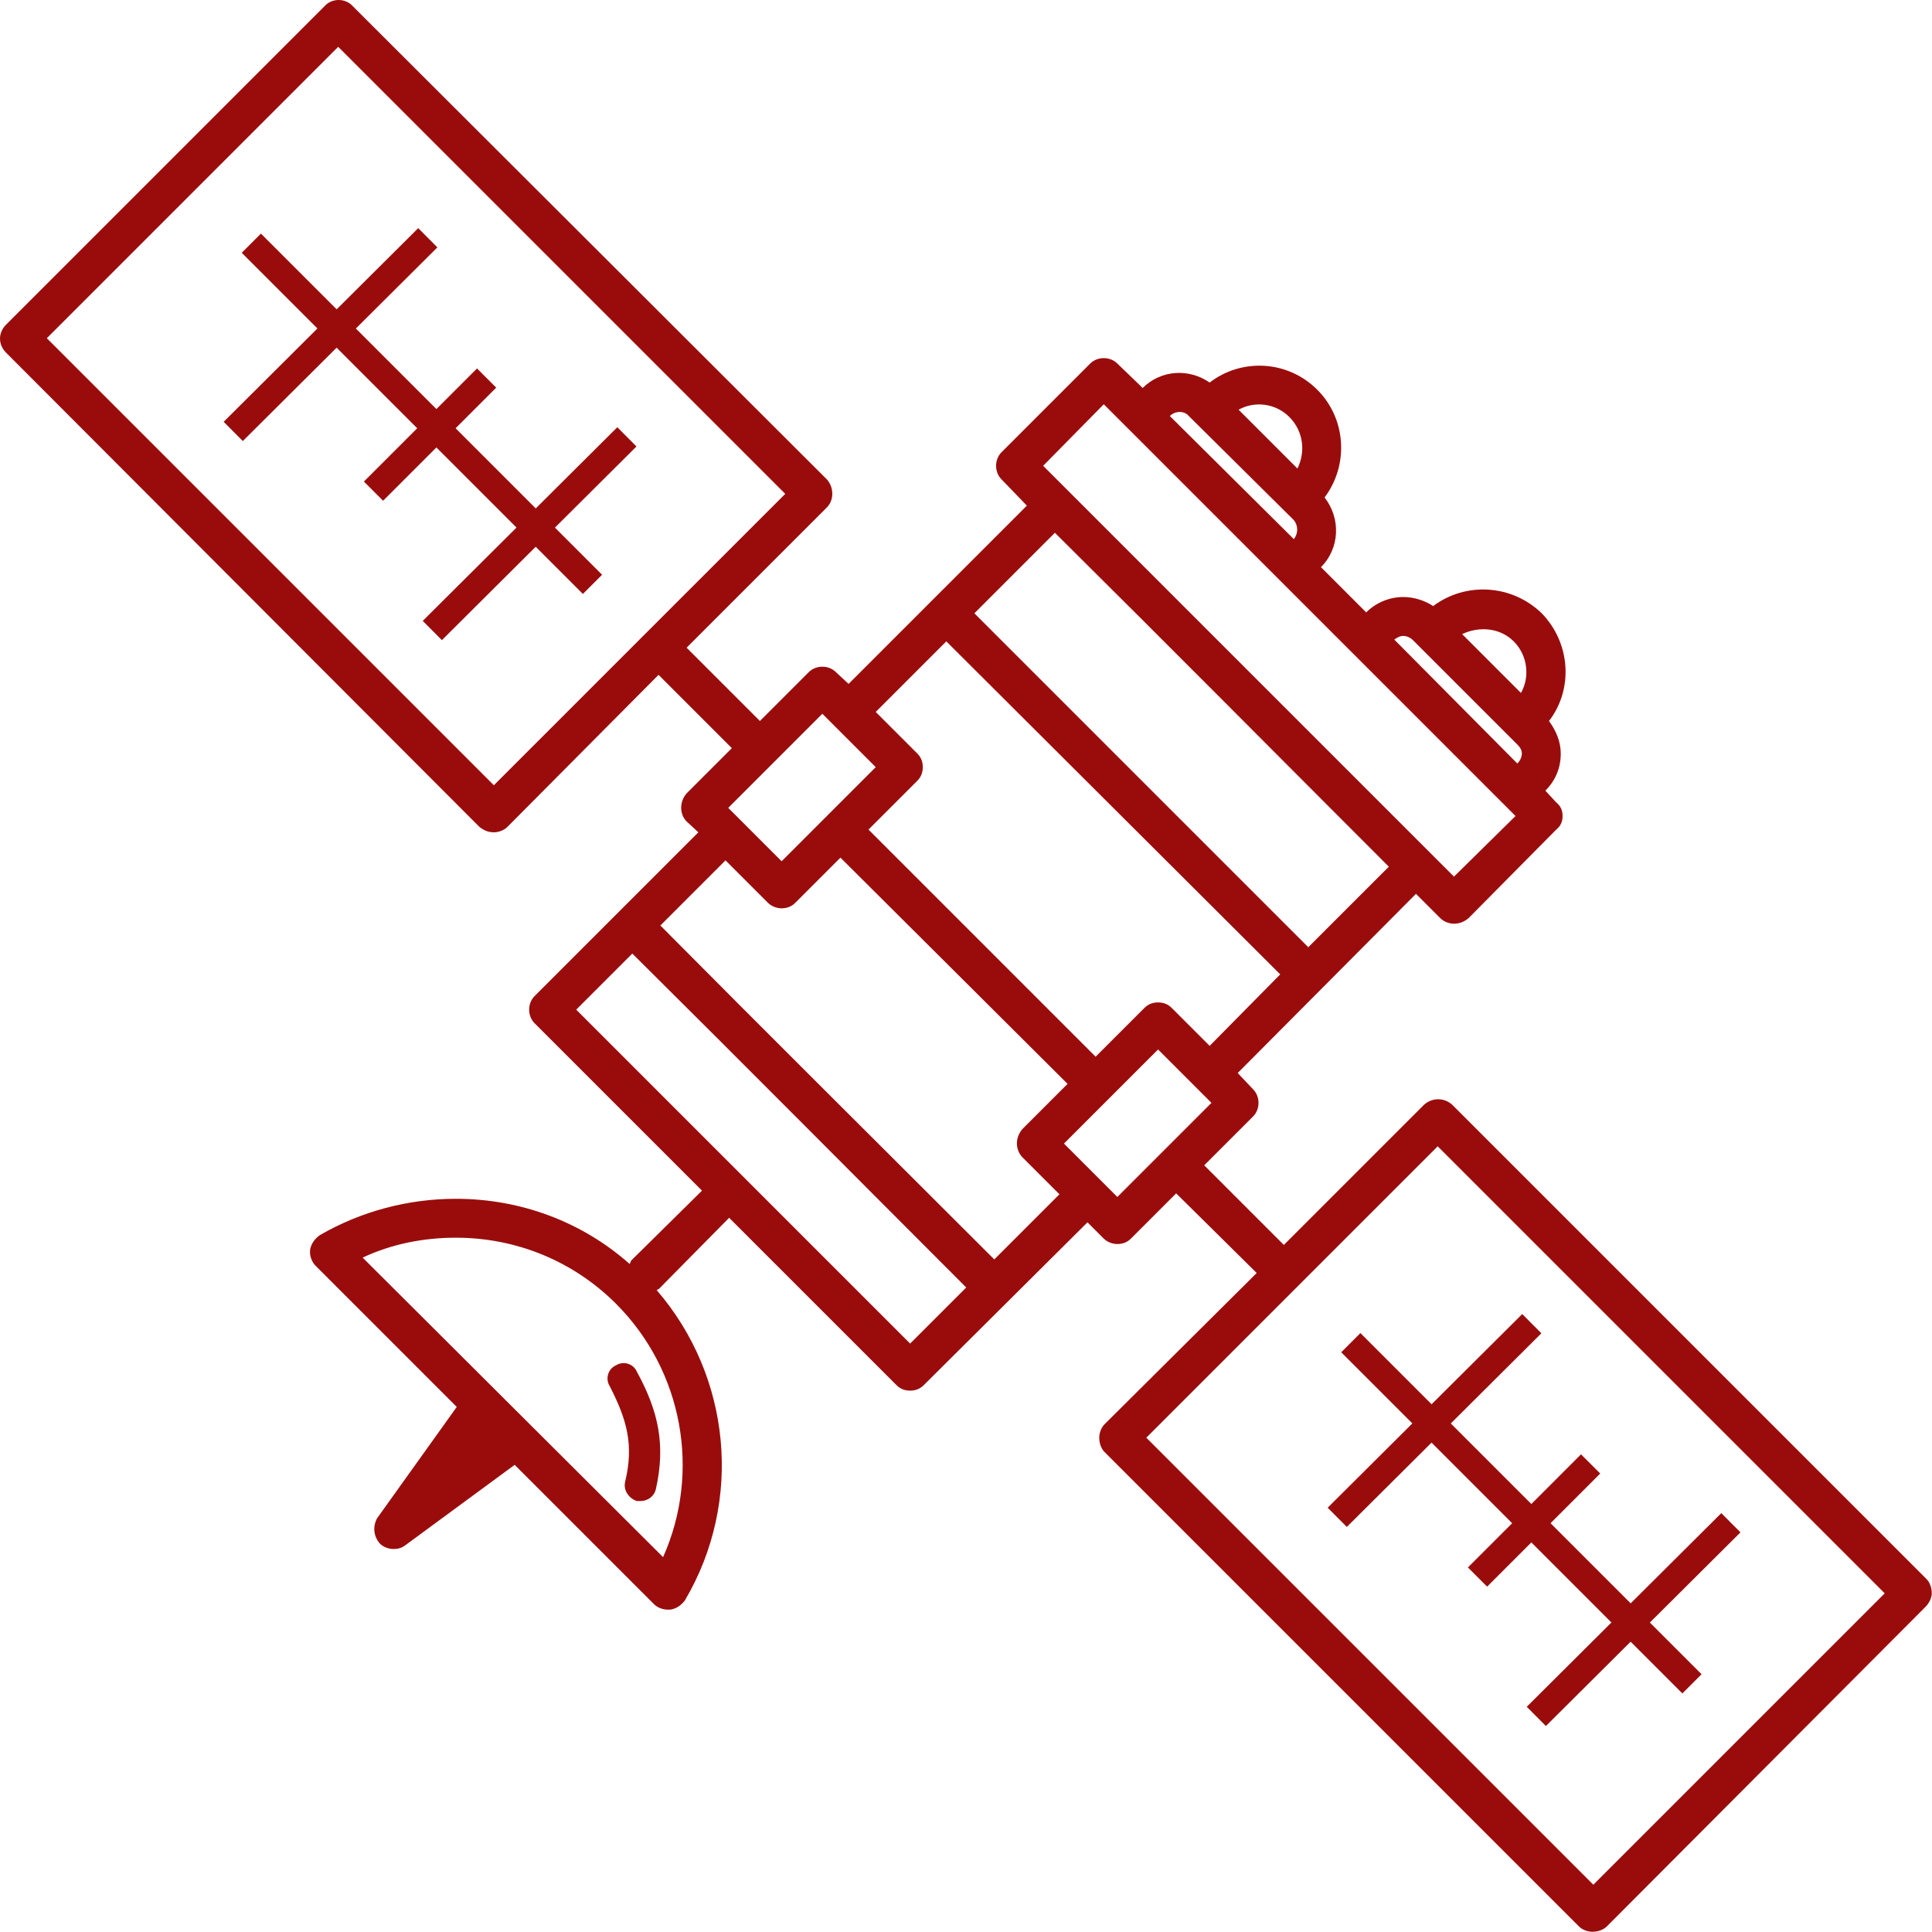
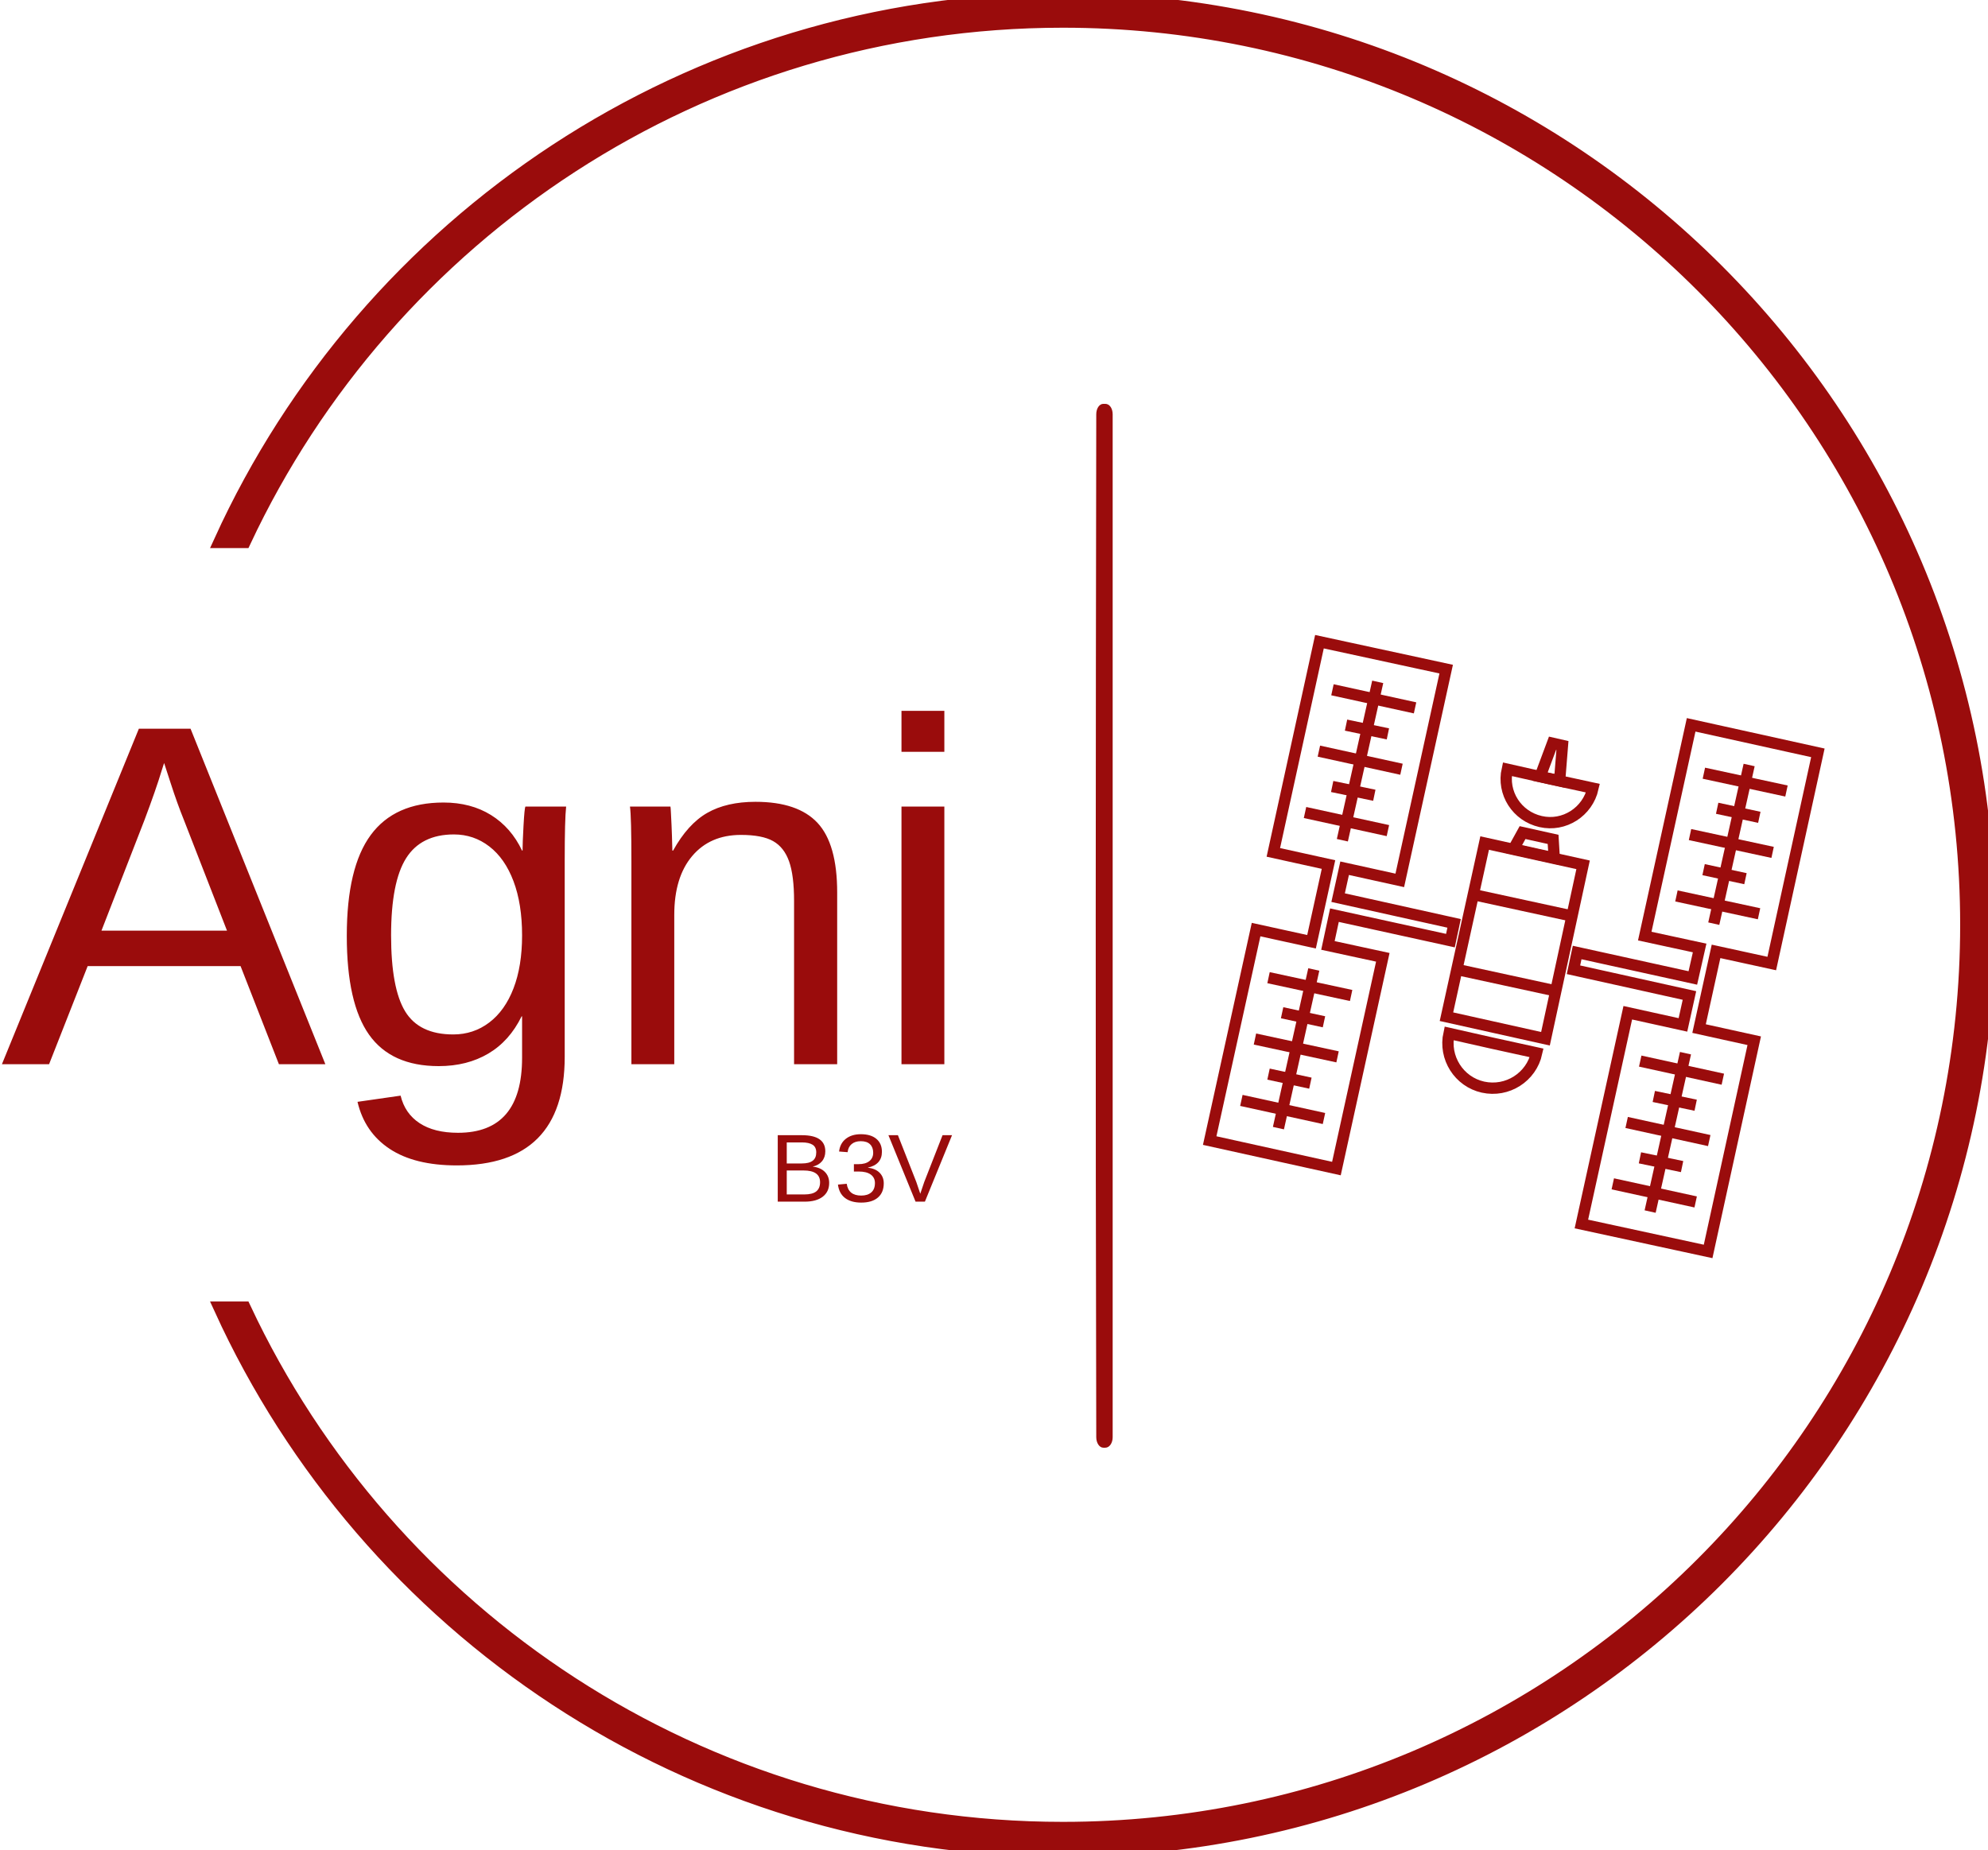
- <svg xmlns="http://www.w3.org/2000/svg" width="2135" height="2135" clip-rule="evenodd" fill-rule="evenodd" version="1.1" xml:space="preserve">
+ <svg xmlns="http://www.w3.org/2000/svg" xml:space="preserve" width="70.273mm" height="65.405mm" version="1.1" style="shape-rendering:geometricPrecision; text-rendering:geometricPrecision; image-rendering:optimizeQuality; fill-rule:evenodd; clip-rule:evenodd" viewBox="0 0 7027 6541">
  <defs>
+     <font id="FontID0" horiz-adv-x="667" font-variant="normal" style="fill-rule:nonzero" font-weight="400">
+       <font-face font-family="Arial">
+ 	</font-face>
+       <missing-glyph>
+         <path d="M0 0z" />
+       </missing-glyph>
+       <glyph unicode="3" horiz-adv-x="556">
+         <path d="M42.011 189.999l88.003 12.003c10.159,-50.003 27.139,-86.012 51.32,-107.998 24.152,-22.015 53.838,-32.994 88.998,-32.994 41.659,0 76.849,14.316 105.158,42.977 28.339,28.69 42.508,64.172 42.508,106.505 0,40.342 -13.174,73.687 -39.669,100.006 -26.319,26.172 -59.84,39.347 -100.65,39.347 -16.687,0 -37.356,-3.337 -62.182,-9.837l9.837 76.995c5.826,-0.673 10.656,-0.995 14.169,-0.995 37.649,0 71.316,9.837 101.499,29.334 30.008,19.498 44.997,49.505 44.997,89.994 0,32.174 -11.008,58.844 -32.847,80.01 -21.81,21.166 -49.974,31.647 -84.49,31.647 -34.34,0 -62.826,-10.832 -85.661,-32.496 -22.835,-21.664 -37.502,-54.16 -44.001,-97.488l-88.003 15.985c10.832,59.02 35.16,104.836 73.336,137.332 38,32.496 85.485,48.685 142.163,48.685 38.995,0 75.004,-8.344 107.822,-25.177 33.023,-16.658 58.171,-39.493 75.502,-68.329 17.507,-29.012 26.172,-59.664 26.172,-92.16 0,-30.857 -8.314,-58.844 -24.826,-84.168 -16.658,-25.353 -41.337,-45.524 -73.833,-60.513 42.333,-9.661 75.151,-30.008 98.659,-60.835 23.333,-30.652 35.014,-69.325 35.014,-115.493 0,-62.504 -22.835,-115.668 -68.329,-159.172 -45.67,-43.504 -103.343,-65.168 -173.019,-65.168 -62.826,0 -114.995,18.824 -156.479,56.327 -41.689,37.502 -65.343,86.012 -71.169,145.676z" />
+       </glyph>
+       <glyph unicode="A" horiz-adv-x="667">
+         <path d="M-1.502 0l274.669 716 104.168 0 291.499 -716 -107.833 0 -82.832 217 -301.503 0 -77.665 -217 -100.503 0zm206.005 293.998l243.996 0 -74.667 198.5c-22.502,60.337 -39.499,110.17 -51.33,149.502 -9.836,-46.667 -23,-92.5 -39.499,-137.833l-78.5 -210.169z" />
+       </glyph>
+       <glyph unicode="n" horiz-adv-x="556">
+         <path d="M66.002 0l0 519.002 78.999 0 0 -73.669c37.997,56.503 92.998,84.665 164.829,84.665 31.334,0 60,-5.666 86.167,-16.83 26.167,-11.17 45.838,-25.998 58.834,-44.168 13.002,-18.164 22.171,-39.836 27.332,-64.831 3.166,-16.337 4.837,-44.835 4.837,-85.5l0 -318.669 -87.999 0 0 315.334c0,35.834 -3.335,62.668 -10.166,80.333 -6.837,17.665 -19.005,31.833 -36.333,42.498 -17.334,10.503 -37.835,15.838 -61.172,15.838 -37.33,0 -69.499,-11.836 -96.664,-35.672 -27.164,-23.661 -40.665,-68.832 -40.665,-135.166l0 -283.165 -87.999 0z" />
+       </glyph>
+       <glyph unicode="V" horiz-adv-x="666">
+         <path d="M280.988 0l-276.656 715.996 102.67 0 185.989 -520.317c14.843,-41.689 27.519,-80.684 37.502,-117.191 11.008,39.171 23.83,78.166 38.498,117.191l193.015 520.317 96.668 0 -279.173 -715.996 -98.513 0z" />
+       </glyph>
+       <glyph unicode="g" horiz-adv-x="556">
+         <path d="M49.834 -43.002l85.001 -11.999c3.497,-26.335 13.501,-45.502 29.832,-57.663 21.835,-16.169 51.666,-24.334 89.501,-24.334 40.665,0 72.167,8.165 94.332,24.334 22.165,16.163 37.168,38.995 44.997,68.166 4.5,17.833 6.669,55.332 6.333,112.496 -38.496,-45.334 -86.329,-67.997 -143.662,-67.997 -71.338,0 -126.669,25.668 -165.67,77.166 -39.163,51.336 -58.666,113 -58.666,184.831 0,49.503 9.001,95.167 26.834,137.004 17.833,41.831 43.831,74 77.833,96.832 34.002,22.832 74,34.164 120,34.164 61.166,0 111.667,-24.995 151.334,-74.997l0 64.002 81 0 0 -448.168c0,-80.831 -8.165,-138.001 -24.665,-171.667 -16.337,-33.665 -42.504,-60.331 -78.001,-79.834 -35.666,-19.497 -79.503,-29.333 -131.5,-29.333 -61.833,0 -111.667,13.832 -149.67,41.668 -38.166,27.663 -56.497,69.499 -55.163,125.33zm71.999 311.338c0,-67.835 13.501,-117.338 40.503,-148.504 27.164,-31.166 60.998,-46.83 101.663,-46.83 40.503,0 74.336,15.496 101.837,46.499 27.332,30.997 40.996,79.666 40.996,145.999 0,63.335 -14.162,111.168 -42.33,143.331 -28.168,32.169 -62.169,48.169 -101.837,48.169 -39.163,0 -72.329,-15.832 -99.83,-47.502 -27.332,-31.665 -41.001,-78.662 -41.001,-141.162z" />
+       </glyph>
+       <glyph unicode="B" horiz-adv-x="666">
+         <path d="M73.014 0l0 715.996 268.663 0c54.658,0 98.484,-7.173 131.653,-21.664 32.994,-14.492 58.844,-36.829 77.493,-67.012 18.854,-29.978 28.163,-61.479 28.163,-94.473 0,-30.505 -8.314,-59.342 -24.826,-86.334 -16.482,-27.021 -41.484,-48.861 -75.004,-65.519 43.357,-12.647 76.673,-34.34 99.83,-64.992 23.362,-30.505 35.014,-66.661 35.014,-108.349 0,-33.667 -7.173,-64.816 -21.342,-93.653 -14.169,-28.837 -31.647,-50.998 -52.491,-66.661 -20.844,-15.516 -46.987,-27.343 -78.342,-35.336 -31.501,-7.992 -69.998,-12.003 -115.668,-12.003l-273.142 0zm95 415.013l154.81 0c42.011,0 72.165,2.81 90.345,8.314 24.152,7.173 42.333,19.176 54.511,35.834 12.149,16.687 18.327,37.502 18.327,62.679 0,23.83 -5.679,44.821 -17.185,62.826 -11.33,18.18 -27.666,30.681 -48.832,37.327 -21.166,6.675 -57.498,10.012 -108.818,10.012l-143.158 0 0 -216.992zm0 -331.021l178.318 0c30.681,0 52.169,1.171 64.67,3.513 21.664,3.835 39.991,10.334 54.658,19.498 14.667,9.163 26.67,22.484 36.185,39.991 9.485,17.507 14.169,37.678 14.169,60.513 0,26.817 -6.851,50.003 -20.669,69.823 -13.672,19.849 -32.672,33.667 -57,41.659 -24.182,8.022 -59.166,12.003 -104.69,12.003l-165.642 0 0 -246.999z" />
+       </glyph>
+       <glyph unicode="i" horiz-adv-x="222">
+         <path d="M66.002 616.002l0 99.998 87.999 0 0 -99.998 -87.999 0zm0 -616.002l0 519.002 87.999 0 0 -519.002 -87.999 0z" />
+       </glyph>
+     </font>
    <style type="text/css">
   
+     @font-face { font-family:"Arial";src:url("#FontID0") format(svg)}
    .str0 {stroke:#9A0C0C;stroke-width:50}
-     .str1 {stroke:#9A0C0C;stroke-width:30}
+     .str1 {stroke:#9A0C0C;stroke-width:40}
    .fil2 {fill:none}
    .fil0 {fill:#9A0C0C}
    .fil1 {fill:#9A0C0C}
+     .fnt1 {font-weight:normal;font-size:341.58px;font-family:'Arial'}
+     .fnt0 {font-weight:normal;font-size:1724.33px;font-family:'Arial'}
   
  </style>
  </defs>
-   <g class="layer">
-     <g id="Capa_x0020_1">
-       <g id="svg_1">
-         <path class="fil1" d="m673.75,1531.75c19,37 27,65 17,106c-2,9 4,18 13,21c1,0 3,0 4,0c8,0 15,-5 17,-13c11,-49 3,-86 -21,-130c-4,-9 -15,-12 -23,-7c-9,4 -12,15 -7,23z" data-fill-palette-color="accent" id="svg_2" />
-         <path class="fil0" d="m2128.75,1744.75l-524,-524c-9,-8 -22,-8 -31,0l-155,155l-88,-88l54,-54c8,-8 8,-22 0,-30l-17,-18l197,-198l27,27c4,4 10,6 15,6c6,0 11,-2 16,-6l97,-98c5,-4 7,-9 7,-15c0,-6 -2,-11 -7,-15l-12,-13c11,-11 17,-25 17,-41c0,-13 -5,-25 -13,-36c27,-35 24,-86 -8,-119c-33,-32 -84,-35 -120,-8c-9,-6 -21,-10 -33,-10c-15,0 -30,6 -41,17l-50,-50c21,-21 22,-54 4,-77c27,-36 24,-87 -8,-119c-33,-33 -84,-35 -119,-8c-23,-16 -54,-14 -74,6l-28,-27c-8,-8 -22,-8 -30,0l-98,98c-8,8 -8,22 0,30l28,29l-197,197l-14,-13c-8,-8 -22,-8 -30,0l-54,54l-81,-81l155,-155c8,-8 8,-22 0,-31l-524,-523c-8,-9 -23,-9 -31,0l-352,352c-9,9 -9,22 0,31l523,524c5,4 10,6 16,6c5,0 11,-2 15,-6l167,-168l81,81l-50,50c-8,9 -8,23 0,31l13,12l-181,181c-8,8 -8,22 0,30l185,185l-78,77c-1,1 -1,3 -2,4c-53,-47 -121,-72 -192,-72c-53,0 -105,14 -150,40c-6,4 -10,10 -11,16c-1,7 2,14 6,18l156,156l-88,123c-5,9 -4,20 3,28c4,4 10,6 15,6c5,0 9,-1 13,-4l121,-89l154,154c4,4 10,6 15,6c1,0 2,0 3,0c7,-1 12,-5 16,-10c65,-110 51,-248 -31,-343c1,-1 2,-1 3,-2l77,-78l185,185c4,4 9,6 15,6c6,0 11,-2 15,-6l181,-180l18,18c4,4 10,6 15,6c6,0 11,-2 15,-6l50,-50l89,88l-168,167c-4,4 -6,10 -6,15c0,6 2,12 6,16l524,524c4,4 10,6 15,6c6,0 12,-2 16,-6l352,-353c4,-4 7,-10 7,-15c0,-6 -2,-12 -6,-16zm-1583,-877l-494,-494l322,-322l494,494l-322,322zm-77,787l60,-62l0,0l-60,62zm264,66l-332,-331c32,-15 67,-22 103,-22c67,0 130,26 177,73c74,74 94,186 52,280zm940,-1012c9,9 14,21 14,34c0,8 -2,16 -6,23l-65,-65c19,-9 42,-7 57,8zm-122,-6c4,0 8,2 11,5l115,115c3,3 5,6 5,10c0,4 -2,8 -5,11l-136,-137c3,-2 6,-4 10,-4zm-126,-242c16,16 18,39 9,57l-65,-65c18,-10 41,-7 56,8zm-111,-1l116,115c5,6 5,15 0,21l-137,-136c6,-6 16,-6 21,0zm-94,-13l455,455l-68,67l-454,-454l67,-68zm-54,142l369,369l0,0c-118,-118 -244,-245 -369,-369l0,0zm0,0c126,126 248,248 369,369l-89,89l-369,-369l89,-89zm-120,120l369,368l-78,79l-42,-42c-4,-4 -9,-6 -15,-6c-6,0 -11,2 -15,6l-54,54l-251,-251l54,-54c4,-4 6,-9 6,-15c0,-6 -2,-11 -6,-15l-46,-46l78,-78zm-137,80l59,59l-104,104l-59,-59l104,-104zm97,696l-369,-369l62,-62c125,124 245,245 369,369l-62,62zm93,-93c-124,-124 -245,-244 -369,-369l72,-72l47,47c4,4 10,6 15,6c6,0 11,-2 15,-6l50,-50l251,250l-50,50c-4,5 -6,10 -6,16c0,5 2,11 6,15l41,41l-72,72zm136,-69l-59,-59l104,-104l59,59l-104,104zm526,760l-494,-494l322,-322l494,494l-322,322z" data-fill-palette-color="accent" id="svg_3" />
-         <line class="fil2 str1" id="svg_4" x1="1492.75" x2="1869.75" y1="1483.75" y2="1860.75" />
-         <line class="fil2 str1" id="svg_5" x1="257.75" x2="472.75" y1="476.75" y2="262.75" />
-         <line class="fil2 str1" id="svg_6" x1="412.75" x2="537.75" y1="542.75" y2="417.75" />
-         <line class="fil2 str1" id="svg_7" x1="477.75" x2="692.75" y1="696.75" y2="482.75" />
-         <line class="fil2 str1" id="svg_8" x1="1477.75" x2="1692.75" y1="1676.75" y2="1462.75" />
-         <line class="fil2 str1" id="svg_9" x1="1632.75" x2="1757.75" y1="1742.75" y2="1617.75" />
-         <line class="fil2 str1" id="svg_10" x1="1697.75" x2="1912.75" y1="1896.75" y2="1682.75" />
-         <line class="fil2 str1" id="svg_11" x1="277.75" x2="654.75" y1="268.75" y2="645.75" />
-       </g>
-     </g>
+   <g id="Capa_x0020_1">
+     <path class="fil0" d="M3900 1428c3,0 5,0 7,0 15,0 26,16 26,37 0,1205 0,2411 0,3617 0,20 -11,37 -26,37 -2,0 -4,0 -7,0 -14,0 -25,-17 -25,-37 -3,-1240 -2,-2445 0,-3617 0,-21 11,-37 25,-37z" data-fill-palette-color="primary" data-palette-color="#9a0c0c" />
+     <path class="fil0 str0" d="M3757 0c1806,0 3270,1464 3270,3270 0,1806 -1464,3271 -3270,3271 -1322,0 -2461,-785 -2976,-1914l81 0c510,1087 1615,1840 2895,1840 1766,0 3197,-1431 3197,-3197 0,-1765 -1431,-3197 -3197,-3197 -1280,0 -2385,753 -2895,1840l-81 0c515,-1129 1654,-1913 2976,-1913z" data-fill-palette-color="tertiary" />
+     <text x="3" y="3763" class="fil1 fnt0">Agni</text>
+     <polygon class="fil2 str1" points="5463,3673 5113,3595 5248,2981 5596,3058 " />
+     <polygon class="fil2 str1" points="5490,2968 5494,3034 5350,3002 5382,2944 " />
+     <path class="fil2 str1" d="M5479 2754l152 33c-19,84 -102,137 -185,118 -84,-19 -137,-101 -118,-185l151 34z" />
+     <polygon class="fil2 str1" points="5488,2628 5523,2636 5513,2761 5444,2746 " />
+     <path class="fil2 str1" d="M5277 3689l155 34c-19,86 -104,140 -190,121 -85,-19 -139,-104 -120,-190l155 35z" />
+     <line class="fil2 str1" x1="4745" y1="2971" x2="4870" y2="2411" />
+     <line class="fil2 str1" x1="4613" y1="2873" x2="4906" y2="2937" />
+     <line class="fil2 str1" x1="4709" y1="2781" x2="4858" y2="2812" />
+     <line class="fil2 str1" x1="4662" y1="2656" x2="4954" y2="2720" />
+     <line class="fil2 str1" x1="4710" y1="2439" x2="5002" y2="2503" />
+     <line class="fil2 str1" x1="4758" y1="2564" x2="4906" y2="2595" />
+     <line class="fil2 str1" x1="4519" y1="3989" x2="4644" y2="3428" />
+     <line class="fil2 str1" x1="4388" y1="3891" x2="4680" y2="3955" />
+     <line class="fil2 str1" x1="4484" y1="3798" x2="4632" y2="3830" />
+     <line class="fil2 str1" x1="4436" y1="3674" x2="4728" y2="3737" />
+     <line class="fil2 str1" x1="4484" y1="3457" x2="4776" y2="3520" />
+     <line class="fil2 str1" x1="4532" y1="3581" x2="4680" y2="3613" />
+     <line class="fil2 str1" x1="5833" y1="4284" x2="5958" y2="3724" />
+     <line class="fil2 str1" x1="5701" y1="4186" x2="5994" y2="4250" />
+     <line class="fil2 str1" x1="5797" y1="4094" x2="5946" y2="4125" />
+     <line class="fil2 str1" x1="5750" y1="3969" x2="6042" y2="4033" />
+     <line class="fil2 str1" x1="5798" y1="3752" x2="6090" y2="3816" />
+     <line class="fil2 str1" x1="5846" y1="3877" x2="5994" y2="3908" />
+     <line class="fil2 str1" x1="6058" y1="3266" x2="6183" y2="2705" />
+     <line class="fil2 str1" x1="5926" y1="3168" x2="6218" y2="3231" />
+     <line class="fil2 str1" x1="6022" y1="3075" x2="6170" y2="3107" />
+     <line class="fil2 str1" x1="5974" y1="2951" x2="6266" y2="3014" />
+     <line class="fil2 str1" x1="6023" y1="2734" x2="6315" y2="2797" />
+     <line class="fil2 str1" x1="6070" y1="2858" x2="6219" y2="2890" />
+     <line class="fil2 str1" x1="5207" y1="3163" x2="5557" y2="3239" />
+     <line class="fil2 str1" x1="5150" y1="3428" x2="5500" y2="3504" />
+     <polygon class="fil2 str1" points="4501,3014 4664,2269 5112,2366 4948,3113 4753,3070 4730,3174 5140,3265 5127,3326 4717,3236 4694,3343 4888,3385 4724,4132 4276,4033 4440,3287 4636,3330 4696,3057 " />
+     <polygon class="fil2 str1" points="5972,3520 5562,3429 5575,3368 5984,3458 6008,3352 5814,3310 5978,2563 6426,2662 6263,3407 6066,3364 6006,3637 6201,3680 6038,4425 5590,4328 5754,3581 5949,3624 " />
+     <text x="2721" y="4249" class="fil1 fnt1">B3V</text>
  </g>
</svg>
